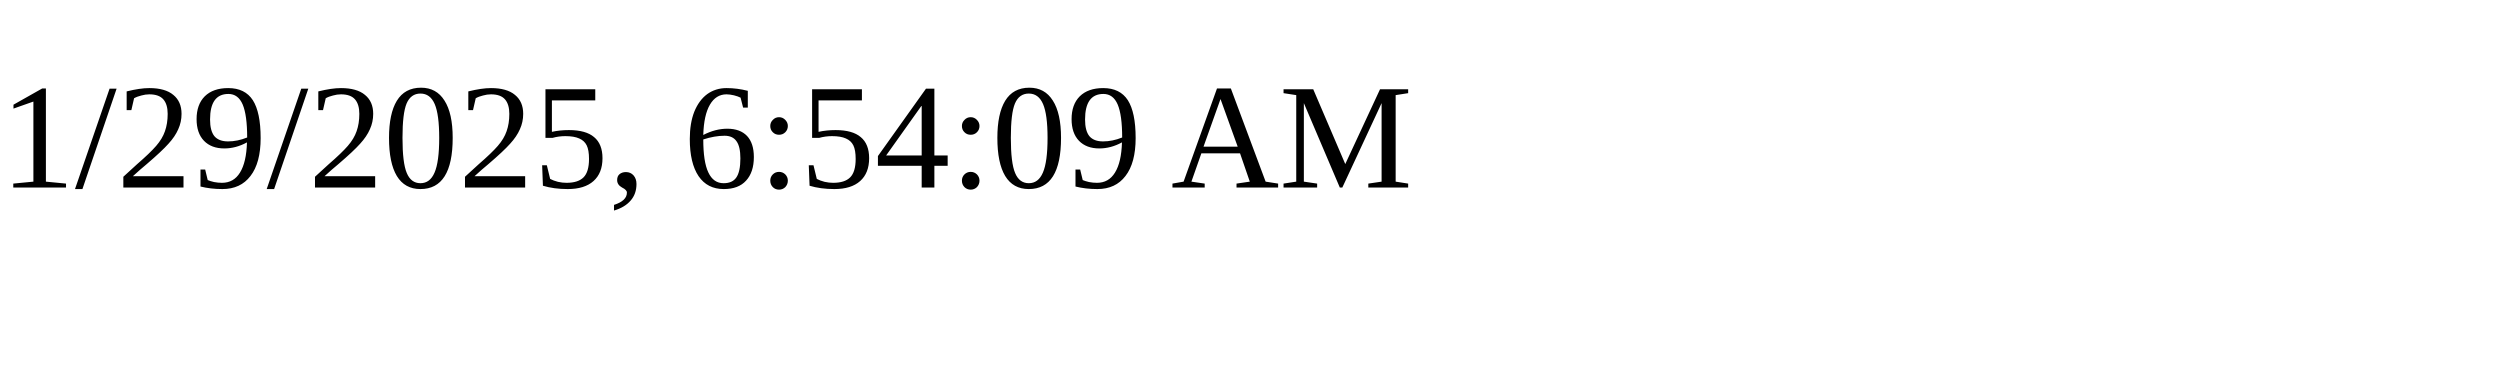
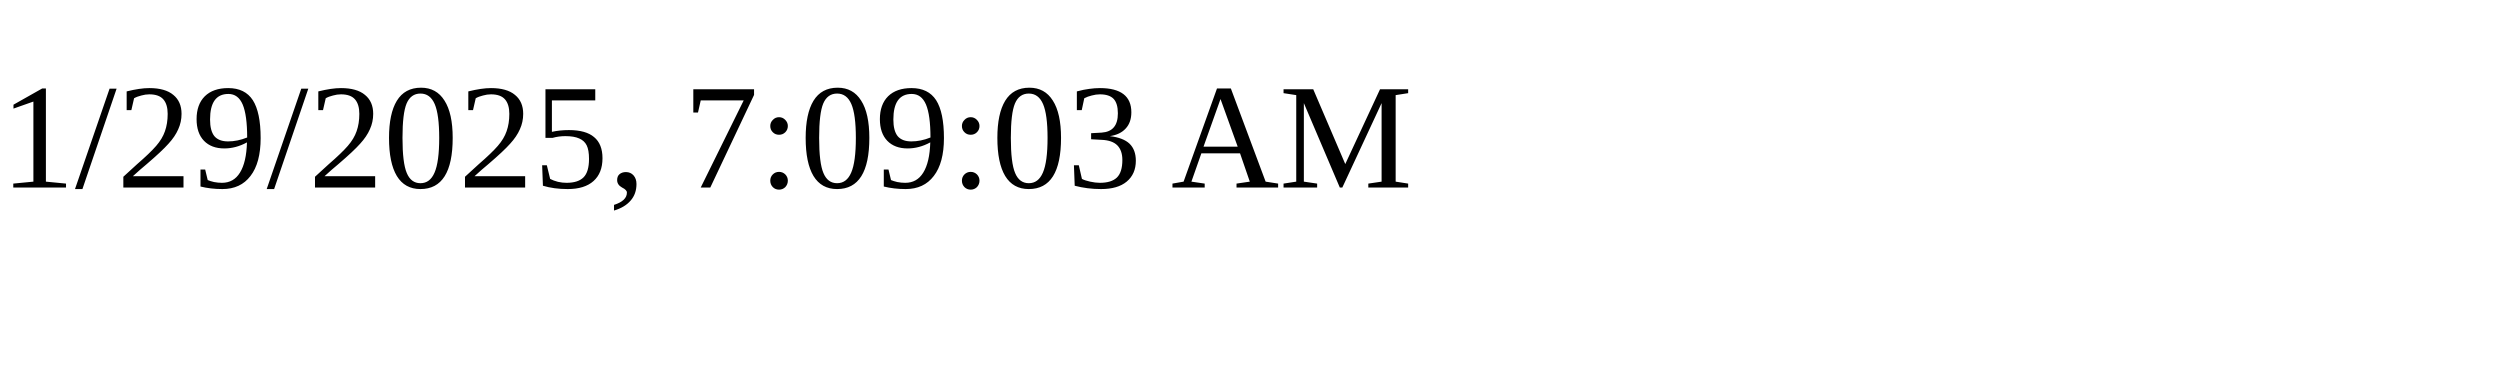
<svg xmlns="http://www.w3.org/2000/svg" height="30" width="200">
-   <text x="0" y="15">1/29/2025, 6:54:09 AM</text>
+   <text x="0" y="15">1/29/2025, 7:09:03 AM</text>
</svg>
